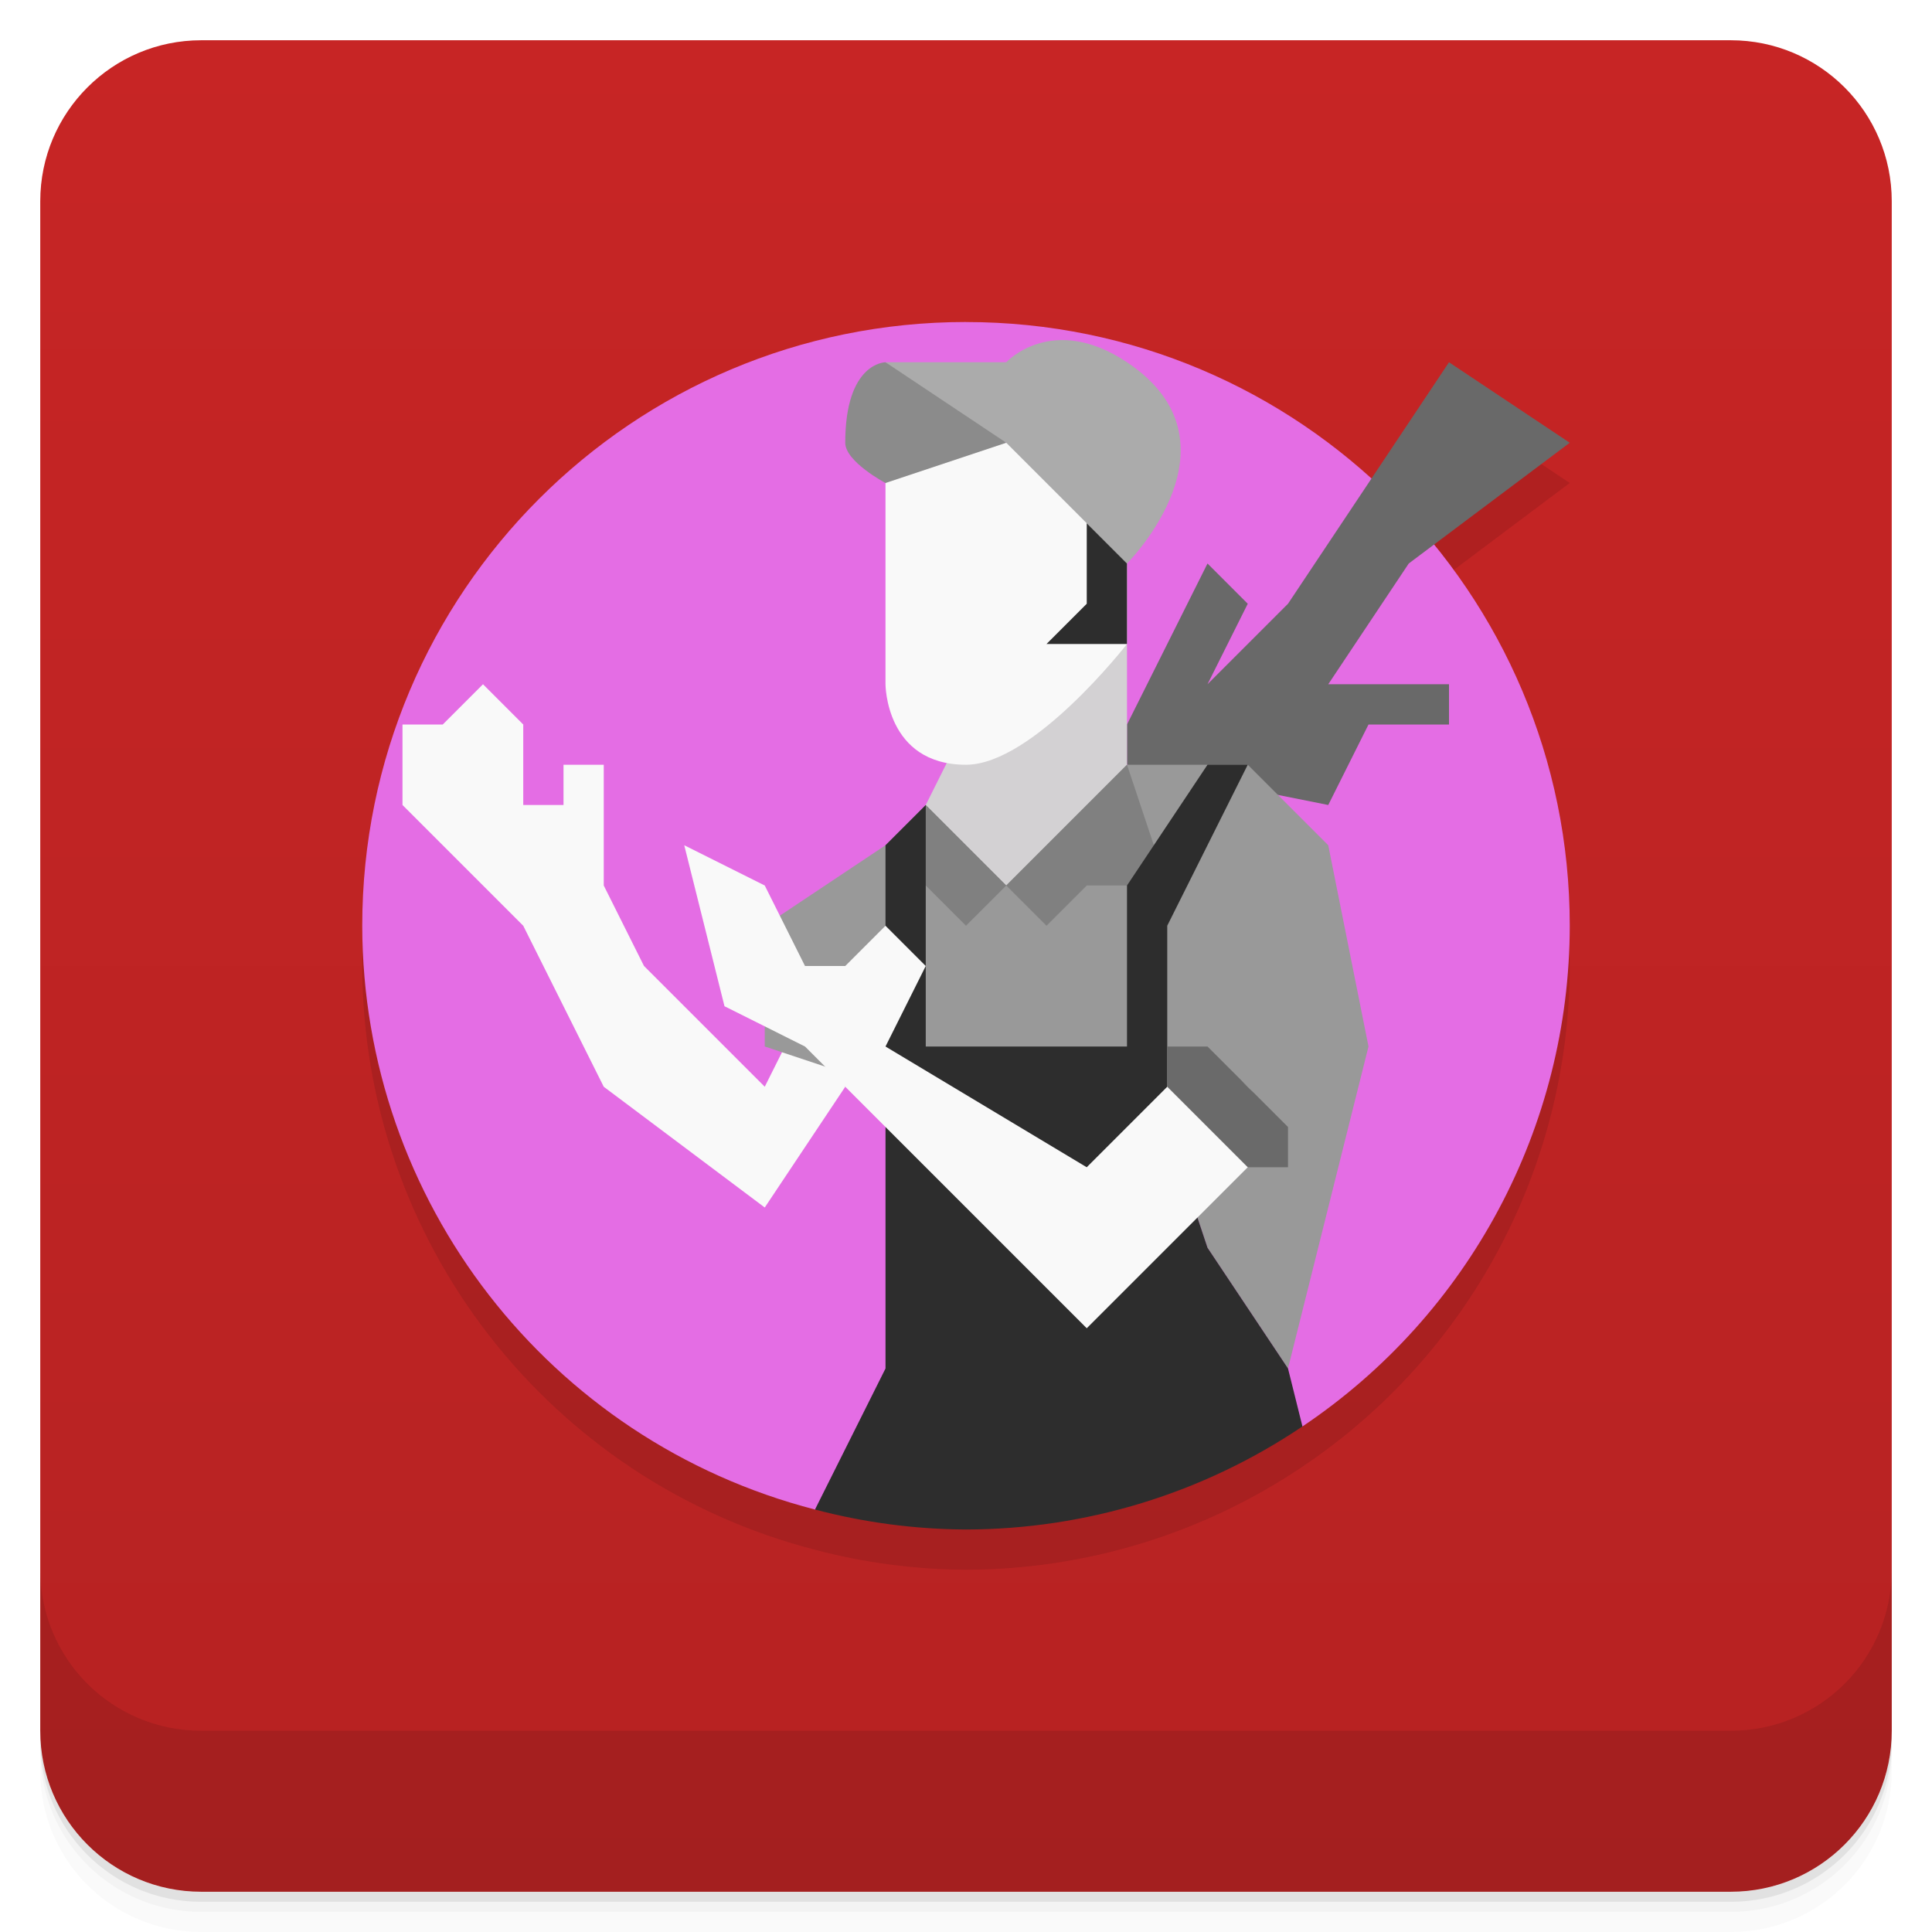
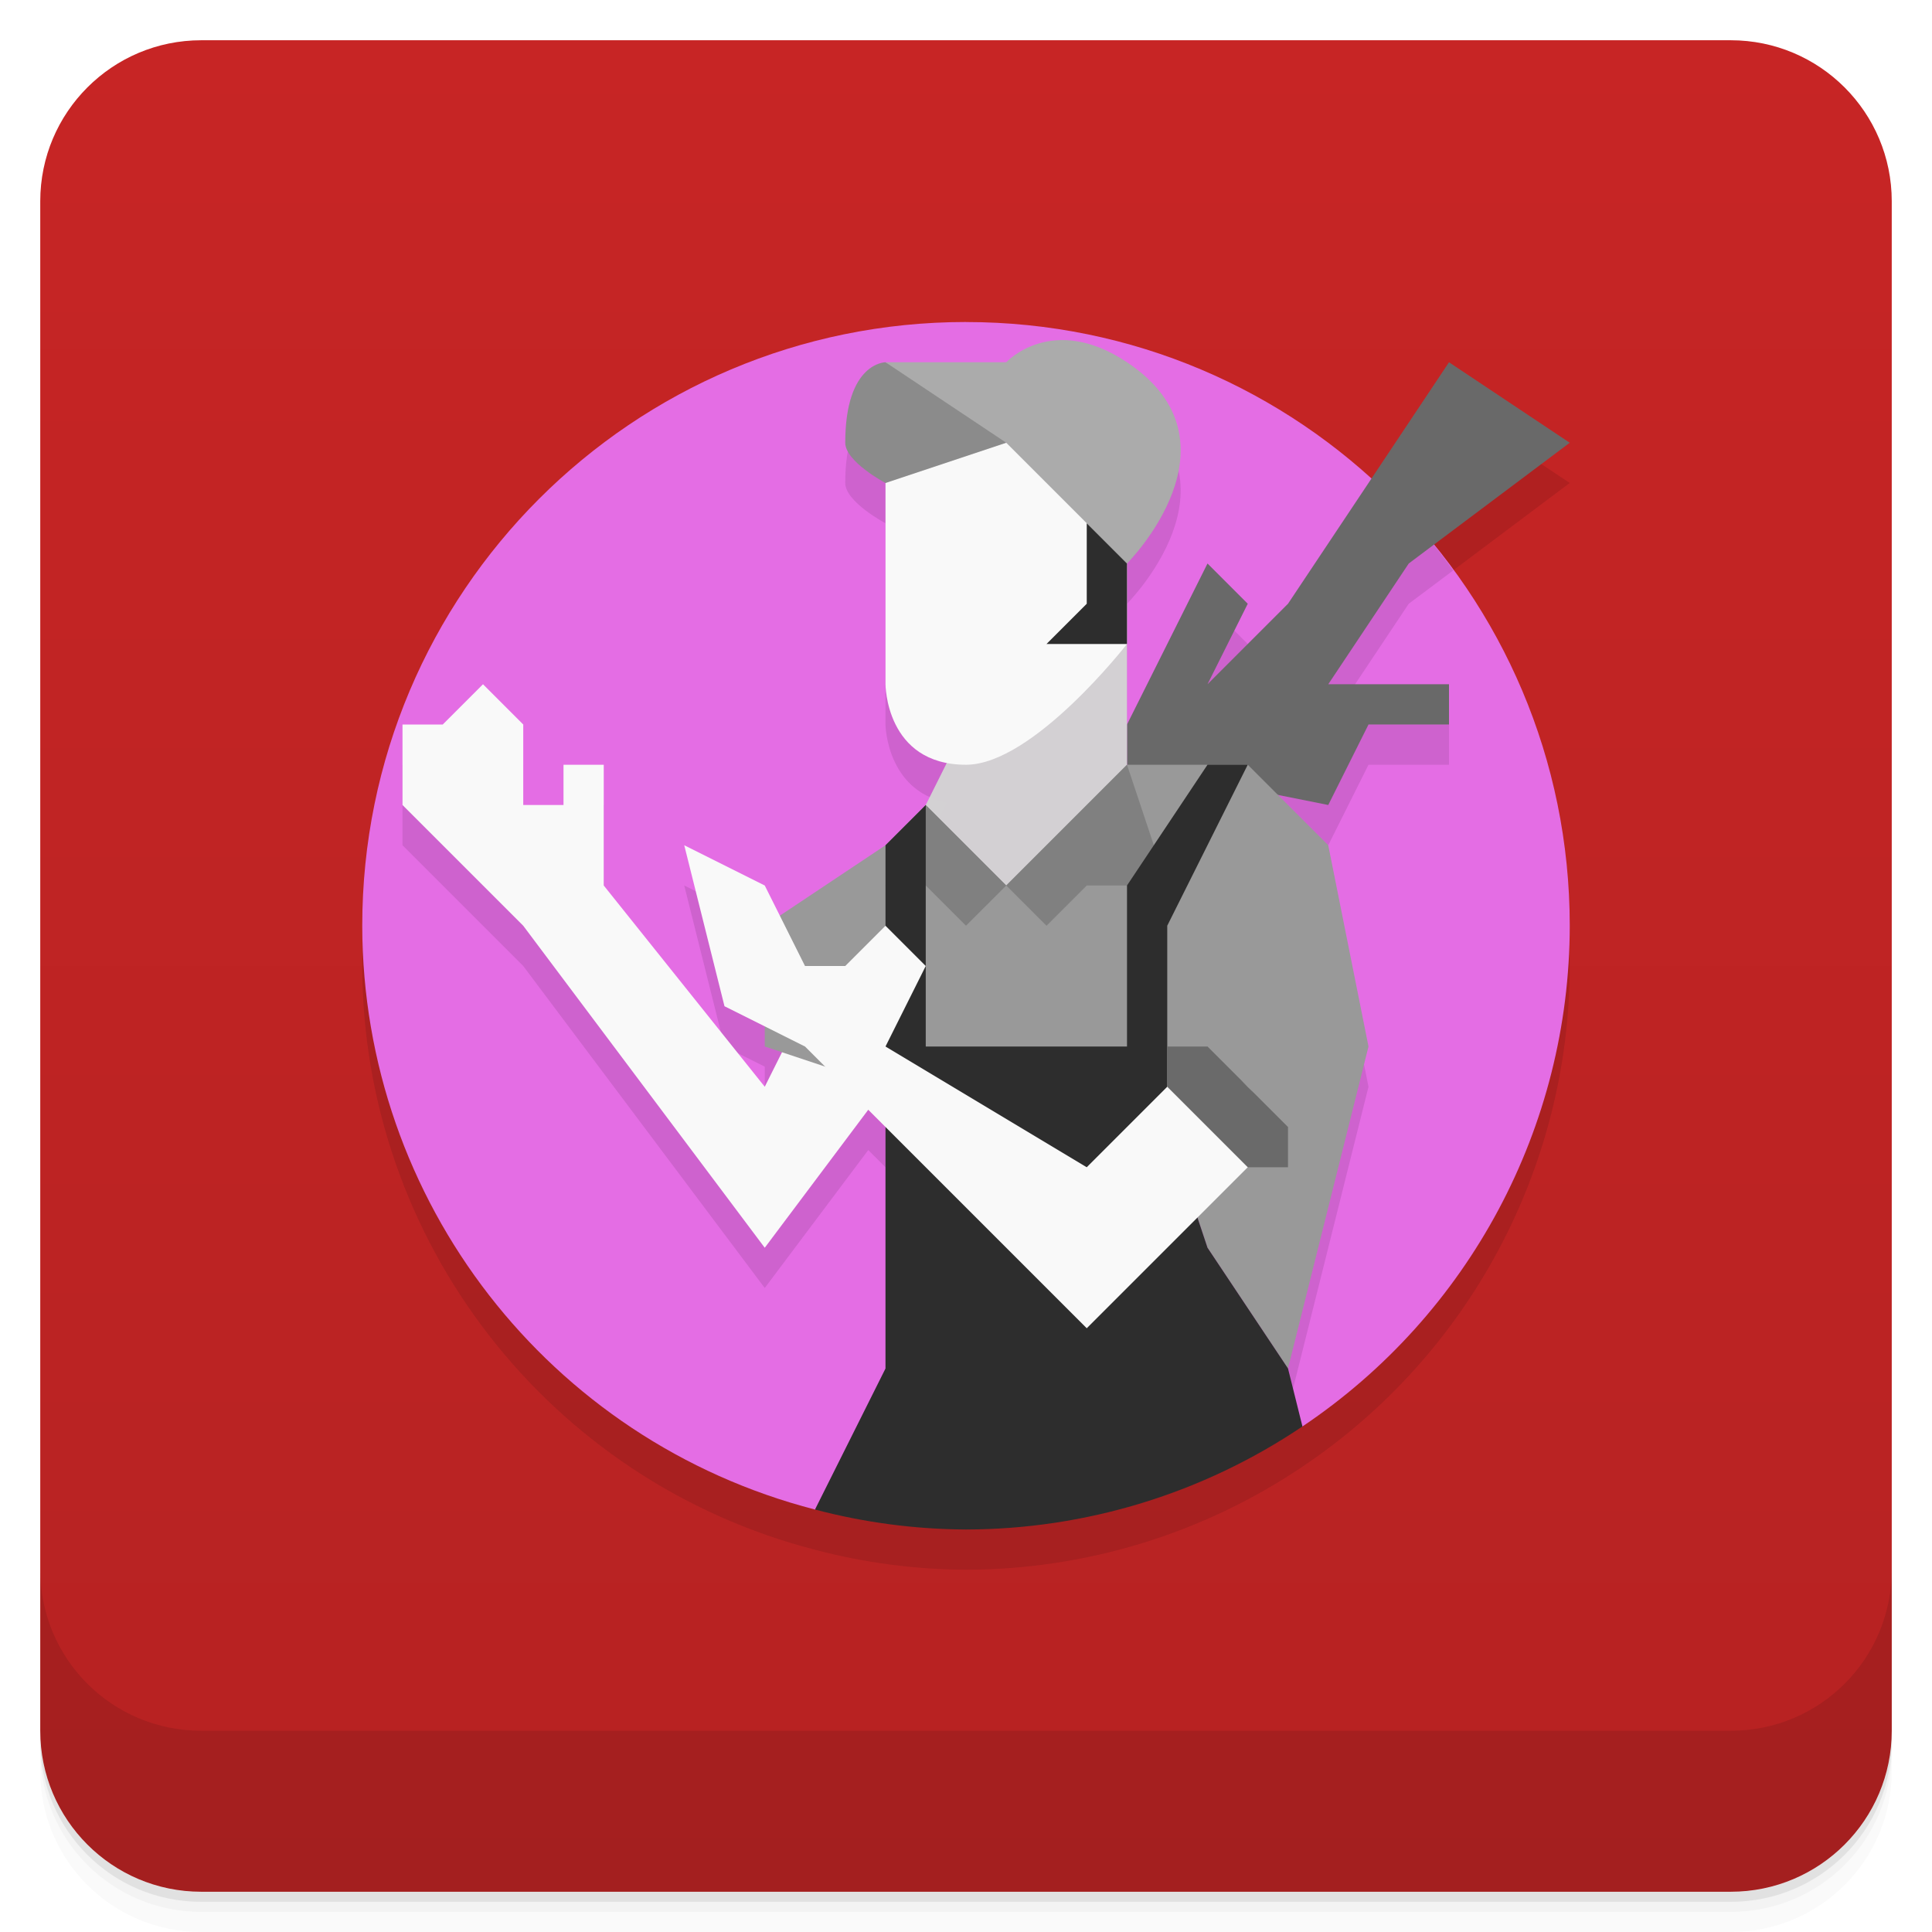
<svg xmlns="http://www.w3.org/2000/svg" version="1.1" viewBox="0 0 48 48">
  <defs>
    <linearGradient id="bg" x2="0" y1="1" y2="47" gradientUnits="userSpaceOnUse">
      <stop style="stop-color:#c72525" offset="0" />
      <stop style="stop-color:#b62222" offset="1" />
    </linearGradient>
  </defs>
  <path d="m1 43v0.25c0 2.216 1.784 4 4 4h38c2.216 0 4-1.784 4-4v-0.25c0 2.216-1.784 4-4 4h-38c-2.216 0-4-1.784-4-4zm0 0.5v0.5c0 2.216 1.784 4 4 4h38c2.216 0 4-1.784 4-4v-0.5c0 2.216-1.784 4-4 4h-38c-2.216 0-4-1.784-4-4z" style="opacity:.02" />
  <path d="m1 43.25v0.25c0 2.216 1.784 4 4 4h38c2.216 0 4-1.784 4-4v-0.25c0 2.216-1.784 4-4 4h-38c-2.216 0-4-1.784-4-4z" style="opacity:.05" />
  <path d="m1 43v0.25c0 2.216 1.784 4 4 4h38c2.216 0 4-1.784 4-4v-0.25c0 2.216-1.784 4-4 4h-38c-2.216 0-4-1.784-4-4z" style="opacity:.1" />
  <rect x="1" y="1" width="46" height="46" rx="4" style="fill:url(#bg)" />
  <path d="m1 39v4c0 2.216 1.784 4 4 4h38c2.216 0 4-1.784 4-4v-4c0 2.216-1.784 4-4 4h-38c-2.216 0-4-1.784-4-4z" style="opacity:.1" />
  <path d="m 24,8.999 a 15,15 0 0 0 -15,15 15,15 0 0 0 11.248,14.504 A 15,15 0 0 0 24,38.999 15,15 0 0 0 32.359,36.439 15,15 0 0 0 39,24 15,15 0 0 0 35.623,14.533 L 39,12 36,10 34.066,12.902 A 15,15 0 0 0 24,9 Z" style="opacity:.1" />
  <path d="m24 8a15 15 0 0 0-15 15 15 15 0 0 0 11.248 14.504l12.111-2.064a15 15 0 0 0 6.641-12.439 15 15 0 0 0-15-15z" style="fill:#e46de4" />
+   <path d="m26.232 9.455c-0.788 0.061-1.232 0.545-1.232 0.545h-3s-1 0-1 2c0 0.471 1 1 1 1v5s0.018 1.645 1.531 1.94l-0.531 1.06-1 1-2.625 1.75-0.375-0.75-2-1 1 4 1 0.5v0.5l0.428 0.143-0.428 0.857-4-5v-3h-1v1h-1v-2l-1-1-1 1h-1v2l3 3 6 8 2.572-3.428 0.428 0.428v6l-1.205 2.41 11.324-1.93-0.119-0.48 2-8-1-5-1.25-1.25 1.25 0.25 1-2h2v-1h-3l2-3 1.105-0.828a15 15 0 0 0-1.621-1.897l-2.484 3.725-2 2 1-2-1-1-2 4v-2-2s3-3 0-5c-0.698-0.465-1.295-0.581-1.768-0.545z" style="opacity:.1" />
+   <path d="m22 27-3 4-6-8-3-3v-2h1l1-1 1 1v2h1v-1h1v3l4 5 1-2z" style="fill:#f9f9f9" />
  <path d="m28 18 2-4 1 1-1 2 2-2 4-6 3 2-4 3-2 3h3v1h-2l-1 2-5-1z" style="fill:#696969" />
-   <path d="m21 27-2 3-4-3-2-4-3-3v-2h1l1-1 1 1v2h1v-1h1v3l1 2 3 3 1-2z" style="fill:#f9f9f9" />
  <path d="m23 20 1-2v-1l4-1v3l-3 4z" style="fill-opacity:.976;fill:#d3d3d3" />
  <path d="m19 26 3 1h5l2 1 1 3 2 3 2-8-1-5-2-2h-3l-3 3-2-2-1 1-3 2z" style="fill:#999" />
  <path d="m23 20-1 2h1l1 1 1-1 1 1 1-1h2l-1-3-3 3z" style="fill:#808080" />
  <path d="m30 19-2 3v4h-5v-6l-1 1v13l-1.752 3.504a15 15 0 0 0 3.752 0.496 15 15 0 0 0 8.359-2.561l-0.359-1.44-2-3-1-3v-5l2-4h-1z" style="fill:#2d2d2d" />
  <path d="m31 29-4 4-7-7-2-1-1-4 2 1 1 2h1l1-1 1 1-1 2 5 3 2-2s1-1 2 0 0 2 0 2z" style="fill:#f9f9f9" />
  <path d="m22 12s-1-0.529-1-1c0-2 1-2 1-2l2 1 2 2z" style="fill:#8b8b8b" />
  <path d="m24 19c1.667 0 4-3 4-3v-4l-3-1-3 1v5s0 2 2 2z" style="fill:#f9f9f9" />
  <path d="m22 9h3s1.139-1.24 3 0c3 2 0 5 0 5l-3-3z" style="fill:#ababab" />
  <path d="m29 27 2 2h1v-1l-2-2h-1z" style="fill:#6a6a6a" />
  <path d="m27 13v2l-1 1h2v-2z" style="fill:#2d2d2d" />
</svg>
